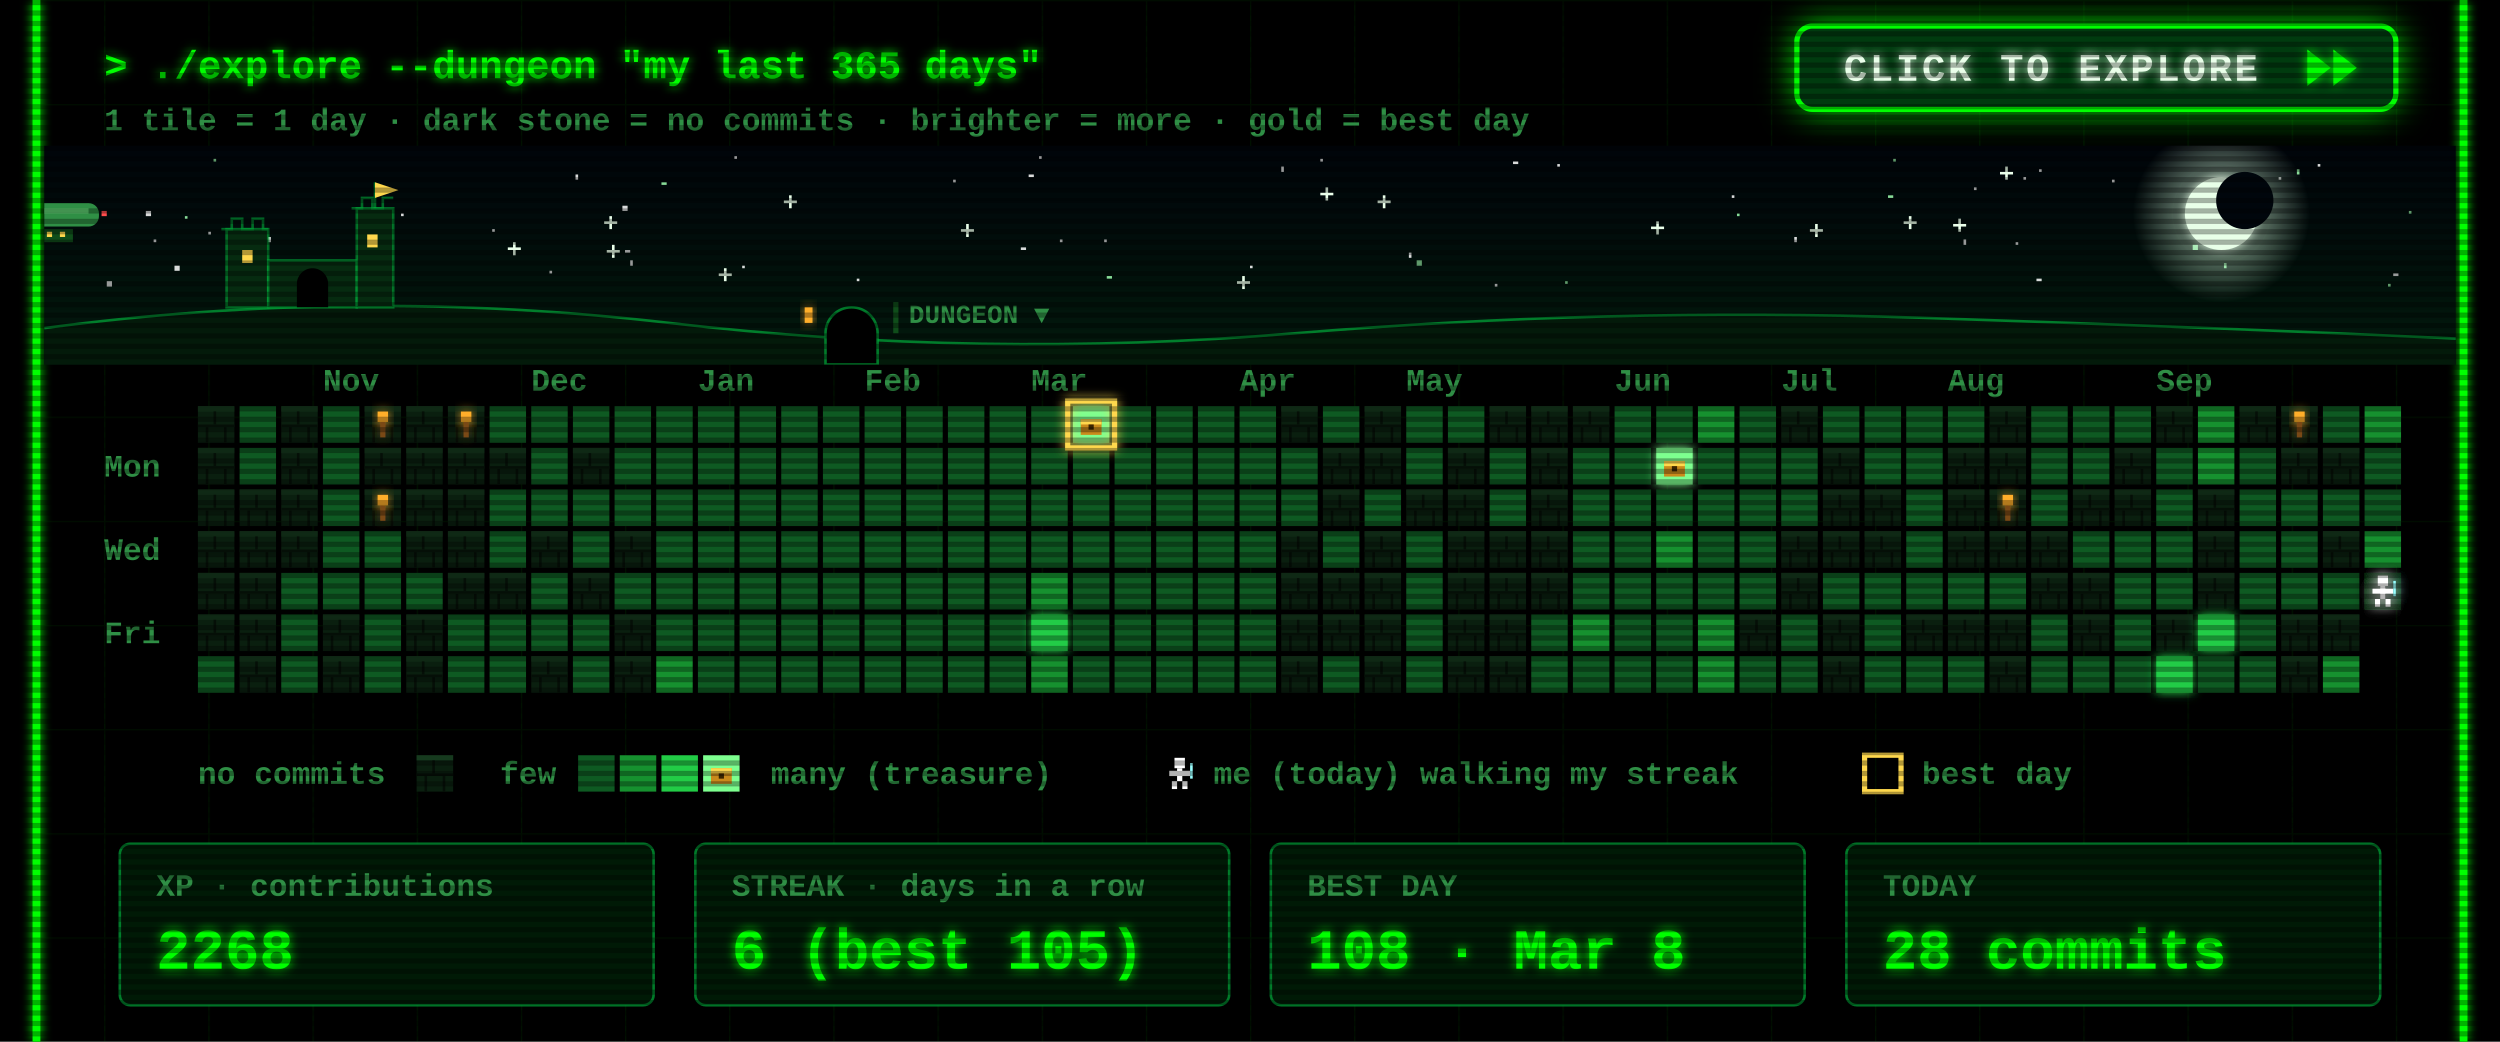
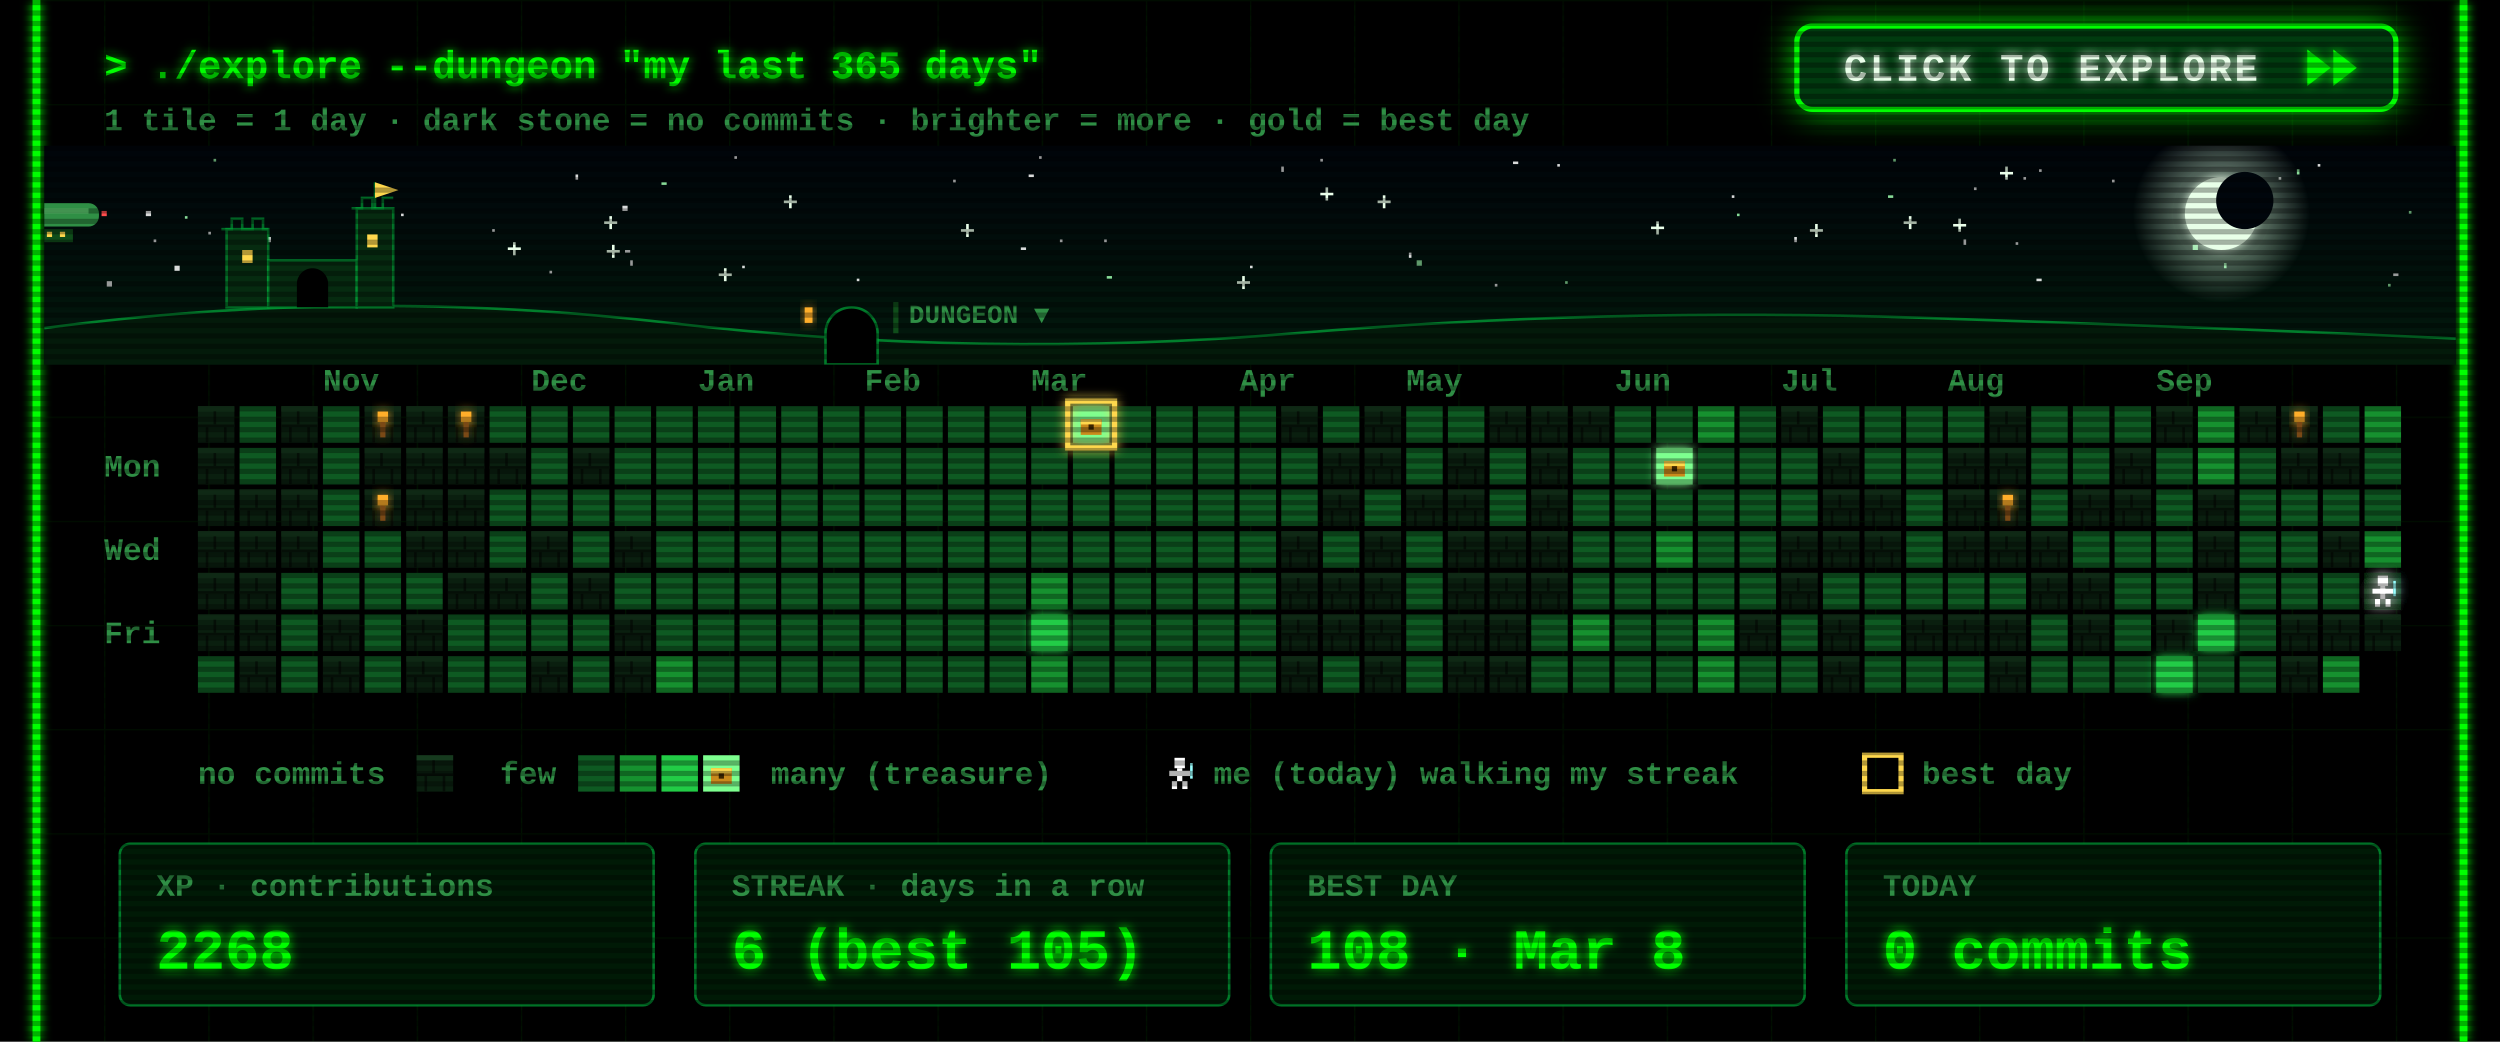
<svg xmlns="http://www.w3.org/2000/svg" width="960" height="400" viewBox="0 0 960 400">
  <defs>
    <filter id="glow" x="-50%" y="-50%" width="200%" height="200%">
      <feGaussianBlur stdDeviation="2" result="b" />
      <feMerge>
        <feMergeNode in="b" />
        <feMergeNode in="SourceGraphic" />
      </feMerge>
    </filter>
    <pattern id="grid" width="40" height="40" patternUnits="userSpaceOnUse">
      <path d="M40 0H0V40" fill="none" stroke="#00FF00" stroke-opacity=".07" />
    </pattern>
    <pattern id="scan" width="4" height="4" patternUnits="userSpaceOnUse">
      <rect width="4" height="2" fill="#000" fill-opacity=".3" />
    </pattern>
    <g id="wall">
      <rect width="14" height="14" fill="#0a1f0f" />
      <rect width="14" height="2" fill="#163a1e" />
      <rect y="7" width="14" height="1" fill="#050f07" />
      <rect x="6" y="2" width="1" height="5" fill="#050f07" />
      <rect x="3" y="8" width="1" height="6" fill="#050f07" />
      <rect x="10" y="8" width="1" height="6" fill="#050f07" />
    </g>
    <g id="chest">
      <rect x="3" y="5" width="8" height="6" fill="#c98a1b" />
      <rect x="3" y="5" width="8" height="2" fill="#ffd84d" />
      <rect x="6" y="7" width="2" height="2" fill="#3a2500" />
    </g>
    <g id="hero">
      <rect x="5" y="1" width="4" height="4" fill="#fff" />
      <rect x="3" y="6" width="8" height="2" fill="#fff" />
      <rect x="6" y="5" width="2" height="5" fill="#fff" />
      <rect x="4" y="10" width="2" height="3" fill="#fff" />
      <rect x="8" y="10" width="2" height="3" fill="#fff" />
      <rect x="11" y="3" width="1" height="6" fill="#9ff" />
    </g>
  </defs>
  <style>
  text{font-family:"Courier New",Consolas,"DejaVu Sans Mono",monospace;font-weight:700;white-space:pre}
  .ui{font-size:15px} .lbl{font-size:12px} .big{font-size:22px} .small{font-size:12px}
  .torch{animation:t 1.3s infinite} @keyframes t{0%,100%{opacity:1}40%{opacity:.55}70%{opacity:.85} }
  .bob{animation:bob .8s steps(2) infinite} @keyframes bob{50%{transform:translateY(-1px)} }
  .flick{animation:f 7s infinite} @keyframes f{0%,95%,100%{opacity:1}96%{opacity:.6}97%{opacity:1} }
</style>
  <rect width="960" height="400" fill="#000" />
  <rect x="12" width="936" height="400" fill="url(#grid)" />
  <g class="flick" filter="url(#glow)" pointer-events="none">
    <line x1="14" y1="0" x2="14" y2="400" stroke="#00FF00" stroke-width="3" />
    <line x1="946" y1="0" x2="946" y2="400" stroke="#00FF00" stroke-width="3" />
  </g>
  <text class="ui" x="40" y="30" fill="#00FF00" filter="url(#glow)">&gt; ./explore --dungeon "my last 365 days"</text>
  <text class="small" x="40" y="50" fill="#2f8f45">1 tile = 1 day  ·  dark stone = no commits  ·  brighter = more  ·  gold = best day</text>
  <g>
    <clipPath id="btnClip">
      <rect x="690" y="10" width="230" height="32" rx="6" />
    </clipPath>
    <linearGradient id="shine" x1="0" x2="1">
      <stop offset="0" stop-color="#fff" stop-opacity="0" />
      <stop offset=".5" stop-color="#fff" stop-opacity=".55" />
      <stop offset="1" stop-color="#fff" stop-opacity="0" />
    </linearGradient>
    <filter id="btnGlow" x="-40%" y="-120%" width="180%" height="340%">
      <feGaussianBlur stdDeviation="7" />
    </filter>
    <rect class="pulse" x="690" y="10" width="230" height="32" rx="6" fill="#00FF00" filter="url(#btnGlow)" />
    <rect x="690" y="10" width="230" height="32" rx="6" fill="#003b0f" stroke="#00FF00" stroke-width="2" />
    <g clip-path="url(#btnClip)">
      <rect class="sweep" x="610" y="10" width="70" height="32" fill="url(#shine)" transform="skewX(-20)" />
    </g>
    <text x="708" y="31" fill="#eaffea" style="font-size:15px;letter-spacing:1px" filter="url(#glow)">CLICK TO EXPLORE</text>
    <g class="nudge">
      <path d="M886 19 l9 7 -9 7z M896 19 l9 7 -9 7z" fill="#00FF00" filter="url(#glow)" />
    </g>
  </g>
  <style>
  .pulse{animation:pulse 1.6s ease-in-out infinite} @keyframes pulse{0%,100%{opacity:.25}50%{opacity:.85} }
  .sweep{animation:sweep 2.8s ease-in-out infinite} @keyframes sweep{0%{transform:skewX(-20deg) translateX(0)}60%,100%{transform:skewX(-20deg) translateX(340px)} }
  .nudge{animation:nudge 0.9s ease-in-out infinite} @keyframes nudge{0%,100%{transform:translateX(0)}50%{transform:translateX(4px)} }
</style>
  <defs>
    <linearGradient id="skyG" x1="0" y1="0" x2="0" y2="1">
      <stop offset="0" stop-color="#00040a" />
      <stop offset="1" stop-color="#021a0c" />
    </linearGradient>
    <radialGradient id="moonG">
      <stop offset=".55" stop-color="#d9ffe0" stop-opacity=".35" />
      <stop offset="1" stop-color="#d9ffe0" stop-opacity="0" />
    </radialGradient>
    <linearGradient id="trail" x1="0" x2="1">
      <stop offset="0" stop-color="#fff" stop-opacity="0" />
      <stop offset="1" stop-color="#fff" />
    </linearGradient>
    <clipPath id="skyClip">
      <rect x="17" y="56" width="926" height="84" />
    </clipPath>
  </defs>
  <style>
  .tw{animation:tw 3s ease-in-out infinite} @keyframes tw{0%,100%{opacity:1}50%{opacity:.15} }
  .shoot{animation:shoot 9s linear infinite;opacity:0} @keyframes shoot{0%{transform:translate(0,0);opacity:0}2%{opacity:1}9%{transform:translate(260px,46px);opacity:0}100%{transform:translate(260px,46px);opacity:0} }
  .ship{animation:ship 30s linear infinite} @keyframes ship{from{transform:translateX(-80px)}to{transform:translateX(1000px)} }
  .bob2{animation:bob2 2s ease-in-out infinite} @keyframes bob2{0%,100%{transform:translateY(0)}50%{transform:translateY(2px)} }
  .lamp{animation:lamp 1s step-end infinite} @keyframes lamp{50%{opacity:0} }
  .win{animation:win 4s infinite} @keyframes win{0%,90%,100%{opacity:1}93%{opacity:.4} }
</style>
  <g clip-path="url(#skyClip)" pointer-events="none">
    <rect x="17" y="56" width="926" height="84" fill="url(#skyG)" />
    <rect class="tw" style="animation-delay:1.7s" x="758" y="72" width="1" height="1" fill="#ffffff" opacity=".85" />
    <rect class="tw" style="animation-delay:0.5s" x="425" y="106" width="2" height="1" fill="#9fffb0" opacity=".85" />
    <rect class="tw" style="animation-delay:2.8s" x="777" y="68" width="1" height="1" fill="#ffffff" opacity=".85" />
    <rect class="tw" style="animation-delay:1.9s" x="399" y="60" width="1" height="1" fill="#ffffff" opacity=".85" />
    <rect class="tw" style="animation-delay:2.9s" x="242" y="100" width="1" height="2" fill="#ffffff" opacity=".85" />
    <g class="tw" style="animation-delay:2.6s" fill="#eaffea">
      <rect x="731" y="85" width="5" height="1" />
      <rect x="733" y="83" width="1" height="5" />
    </g>
    <rect class="tw" style="animation-delay:2.3s" x="282" y="60" width="1" height="1" fill="#ffffff" opacity=".85" />
    <rect class="tw" style="animation-delay:0.2s" x="917" y="109" width="1" height="1" fill="#9fffb0" opacity=".85" />
    <rect class="tw" style="animation-delay:1.2s" x="598" y="63" width="1" height="1" fill="#ffffff" opacity=".85" />
    <rect class="tw" style="animation-delay:0.6s" x="919" y="105" width="2" height="1" fill="#ffffff" opacity=".85" />
    <rect class="tw" style="animation-delay:0.1s" x="395" y="67" width="2" height="1" fill="#ffffff" opacity=".85" />
    <rect class="tw" style="animation-delay:2.8s" x="507" y="61" width="1" height="1" fill="#ffffff" opacity=".85" />
    <g class="tw" style="animation-delay:1.5s" fill="#eaffea">
      <rect x="634" y="87" width="5" height="1" />
      <rect x="636" y="85" width="1" height="5" />
    </g>
    <rect class="tw" style="animation-delay:2.6s" x="154" y="82" width="1" height="1" fill="#ffffff" opacity=".85" />
    <g class="tw" style="animation-delay:0.9s" fill="#eaffea">
      <rect x="232" y="85" width="5" height="1" />
      <rect x="234" y="83" width="1" height="5" />
    </g>
    <g class="tw" style="animation-delay:0.3s" fill="#eaffea">
      <rect x="529" y="77" width="5" height="1" />
      <rect x="531" y="75" width="1" height="5" />
    </g>
    <g class="tw" style="animation-delay:2.5s" fill="#eaffea">
      <rect x="369" y="88" width="5" height="1" />
      <rect x="371" y="86" width="1" height="5" />
    </g>
    <rect class="tw" style="animation-delay:0.4s" x="102" y="91" width="2" height="2" fill="#ffffff" opacity=".85" />
    <g class="tw" style="animation-delay:0.7s" fill="#eaffea">
      <rect x="507" y="74" width="5" height="1" />
      <rect x="509" y="72" width="1" height="5" />
    </g>
    <g class="tw" style="animation-delay:2.1s" fill="#eaffea">
      <rect x="301" y="77" width="5" height="1" />
      <rect x="303" y="75" width="1" height="5" />
    </g>
    <rect class="tw" style="animation-delay:1.9s" x="71" y="83" width="1" height="1" fill="#9fffb0" opacity=".85" />
    <rect class="tw" style="animation-delay:0.9s" x="811" y="69" width="1" height="1" fill="#ffffff" opacity=".85" />
    <rect class="tw" style="animation-delay:2.6s" x="574" y="109" width="1" height="1" fill="#ffffff" opacity=".85" />
    <rect class="tw" style="animation-delay:2.3s" x="41" y="108" width="2" height="2" fill="#ffffff" opacity=".85" />
    <rect class="tw" style="animation-delay:3.0s" x="925" y="81" width="1" height="1" fill="#9fffb0" opacity=".85" />
    <rect class="tw" style="animation-delay:0.4s" x="541" y="97" width="1" height="2" fill="#ffffff" opacity=".85" />
    <rect class="tw" style="animation-delay:2.0s" x="875" y="68" width="1" height="1" fill="#ffffff" opacity=".85" />
    <rect class="tw" style="animation-delay:1.4s" x="254" y="70" width="2" height="1" fill="#9fffb0" opacity=".85" />
    <rect class="tw" style="animation-delay:1.4s" x="480" y="102" width="1" height="1" fill="#ffffff" opacity=".85" />
    <rect class="tw" style="animation-delay:2.0s" x="725" y="75" width="2" height="1" fill="#9fffb0" opacity=".85" />
    <g class="tw" style="animation-delay:1.9s" fill="#eaffea">
      <rect x="233" y="96" width="5" height="1" />
      <rect x="235" y="94" width="1" height="5" />
    </g>
    <rect class="tw" style="animation-delay:0.3s" x="392" y="95" width="2" height="1" fill="#ffffff" opacity=".85" />
    <rect class="tw" style="animation-delay:2.2s" x="80" y="89" width="1" height="1" fill="#ffffff" opacity=".85" />
    <rect class="tw" style="animation-delay:0.2s" x="727" y="61" width="1" height="1" fill="#9fffb0" opacity=".85" />
    <rect class="tw" style="animation-delay:0.5s" x="211" y="104" width="1" height="1" fill="#ffffff" opacity=".85" />
    <rect class="tw" style="animation-delay:0.1s" x="407" y="92" width="1" height="1" fill="#ffffff" opacity=".85" />
    <rect class="tw" style="animation-delay:2.1s" x="782" y="107" width="2" height="1" fill="#ffffff" opacity=".85" />
    <rect class="tw" style="animation-delay:1.7s" x="221" y="67" width="1" height="2" fill="#ffffff" opacity=".85" />
    <g class="tw" style="animation-delay:1.0s" fill="#eaffea">
      <rect x="475" y="108" width="5" height="1" />
      <rect x="477" y="106" width="1" height="5" />
    </g>
    <rect class="tw" style="animation-delay:0.6s" x="82" y="61" width="1" height="1" fill="#9fffb0" opacity=".85" />
    <rect class="tw" style="animation-delay:1.9s" x="424" y="92" width="1" height="1" fill="#ffffff" opacity=".85" />
    <g class="tw" style="animation-delay:2.8s" fill="#eaffea">
      <rect x="195" y="95" width="5" height="1" />
      <rect x="197" y="93" width="1" height="5" />
    </g>
    <rect class="tw" style="animation-delay:1.8s" x="366" y="69" width="1" height="1" fill="#ffffff" opacity=".85" />
    <rect class="tw" style="animation-delay:0.8s" x="581" y="62" width="2" height="1" fill="#ffffff" opacity=".85" />
    <rect class="tw" style="animation-delay:2.3s" x="667" y="82" width="1" height="1" fill="#9fffb0" opacity=".85" />
    <rect class="tw" style="animation-delay:1.9s" x="689" y="91" width="1" height="2" fill="#ffffff" opacity=".85" />
    <rect class="tw" style="animation-delay:1.6s" x="783" y="65" width="1" height="1" fill="#ffffff" opacity=".85" />
    <rect class="tw" style="animation-delay:2.7s" x="144" y="82" width="2" height="2" fill="#ffffff" opacity=".85" />
    <rect class="tw" style="animation-delay:1.6s" x="854" y="101" width="1" height="2" fill="#9fffb0" opacity=".85" />
    <g class="tw" style="animation-delay:1.4s" fill="#eaffea">
      <rect x="276" y="105" width="5" height="1" />
      <rect x="278" y="103" width="1" height="5" />
    </g>
    <rect class="tw" style="animation-delay:1.9s" x="890" y="63" width="1" height="1" fill="#ffffff" opacity=".85" />
    <rect class="tw" style="animation-delay:2.3s" x="665" y="75" width="1" height="1" fill="#ffffff" opacity=".85" />
    <rect class="tw" style="animation-delay:1.7s" x="492" y="64" width="1" height="2" fill="#ffffff" opacity=".85" />
    <rect class="tw" style="animation-delay:2.5s" x="842" y="94" width="2" height="2" fill="#9fffb0" opacity=".85" />
    <rect class="tw" style="animation-delay:1.6s" x="56" y="81" width="2" height="2" fill="#ffffff" opacity=".85" />
    <rect class="tw" style="animation-delay:1.7s" x="329" y="107" width="1" height="1" fill="#ffffff" opacity=".85" />
    <g class="tw" style="animation-delay:2.9s" fill="#eaffea">
      <rect x="750" y="86" width="5" height="1" />
      <rect x="752" y="84" width="1" height="5" />
    </g>
    <rect class="tw" style="animation-delay:0.6s" x="882" y="65" width="1" height="2" fill="#9fffb0" opacity=".85" />
    <rect class="tw" style="animation-delay:0.2s" x="189" y="88" width="1" height="1" fill="#ffffff" opacity=".85" />
    <rect class="tw" style="animation-delay:2.0s" x="240" y="96" width="2" height="1" fill="#ffffff" opacity=".85" />
    <rect class="tw" style="animation-delay:0.5s" x="285" y="102" width="1" height="1" fill="#ffffff" opacity=".85" />
    <rect class="tw" style="animation-delay:0.3s" x="601" y="108" width="1" height="1" fill="#9fffb0" opacity=".85" />
    <rect class="tw" style="animation-delay:2.6s" x="67" y="102" width="2" height="2" fill="#ffffff" opacity=".85" />
    <g class="tw" style="animation-delay:2.9s" fill="#eaffea">
      <rect x="695" y="88" width="5" height="1" />
      <rect x="697" y="86" width="1" height="5" />
    </g>
    <rect class="tw" style="animation-delay:0.7s" x="774" y="93" width="1" height="1" fill="#ffffff" opacity=".85" />
    <rect class="tw" style="animation-delay:2.0s" x="239" y="79" width="2" height="2" fill="#ffffff" opacity=".85" />
    <rect class="tw" style="animation-delay:1.7s" x="754" y="92" width="1" height="2" fill="#ffffff" opacity=".85" />
    <rect class="tw" style="animation-delay:0.6s" x="59" y="92" width="1" height="1" fill="#ffffff" opacity=".85" />
    <rect class="tw" style="animation-delay:1.7s" x="544" y="100" width="2" height="2" fill="#9fffb0" opacity=".85" />
    <g class="tw" style="animation-delay:2.2s" fill="#eaffea">
      <rect x="768" y="66" width="5" height="1" />
      <rect x="770" y="64" width="1" height="5" />
    </g>
    <circle cx="853" cy="82" r="34" fill="url(#moonG)" />
    <circle cx="853" cy="82" r="14" fill="#e8ffe8" filter="url(#glow)" />
    <circle cx="862" cy="77" r="11" fill="#00060c" />
    <g class="shoot">
      <line x1="197" y1="64" x2="247" y2="73" stroke="url(#trail)" stroke-width="2" />
    </g>
    <g class="ship">
      <g transform="translate(0 78)">
        <g class="bob2">
          <rect x="4" y="0" width="34" height="9" rx="4" fill="#2f8f45" />
          <rect x="8" y="2" width="26" height="2" fill="#7dff8f" opacity=".6" />
          <rect x="16" y="10" width="12" height="5" fill="#0f4d1a" />
          <rect x="18" y="11" width="2" height="2" fill="#ffd84d" />
          <rect x="23" y="11" width="2" height="2" fill="#ffd84d" />
          <path d="M0 2 l5 2 -5 2z" fill="#2f8f45" />
          <rect class="lamp" x="39" y="3" width="2" height="2" fill="#ff4d4d" />
          <rect class="lamp" style="animation-delay:.5s" x="3" y="8" width="2" height="2" fill="#7dff8f" />
        </g>
      </g>
    </g>
    <path d="M17 140 L17 126 Q137 110 257 124 T497 128 T737 122 T943 130 L943 140 Z" fill="#031a0a" />
    <path d="M17 126 Q137 110 257 124 T497 128 T737 122 T943 130" fill="none" stroke="#00a83a" stroke-opacity=".7" />
    <g fill="#062b10" stroke="#00a83a" stroke-opacity=".6">
      <rect x="87" y="88" width="16" height="30" />
      <rect x="103" y="100" width="34" height="18" />
      <rect x="137" y="80" width="14" height="38" />
      <path d="M85 88 h4 v-4 h4 v4 h4 v-4 h4 v4 h2" fill="none" />
      <path d="M135 80 h4 v-4 h4 v4 h4 v-4 h4" fill="none" />
      <path d="M144 80 v-10" fill="none" />
    </g>
    <path d="M144 70 l9 3 -9 3z" fill="#ffd84d" />
    <rect class="win" x="93" y="96" width="4" height="5" fill="#ffd84d" />
    <rect class="win" style="animation-delay:1.3s" x="141" y="90" width="4" height="5" fill="#ffd84d" />
    <path d="M114 118 v-9 a6 6 0 0 1 12 0 v9z" fill="#000" />
    <path d="M317 140 v-12 a10 10 0 0 1 20 0 v12z" fill="#000" stroke="#00a83a" stroke-opacity=".7" />
    <rect class="win" x="309" y="118" width="3" height="6" fill="#ffae2b" filter="url(#glow)" />
    <rect x="343" y="116" width="2" height="12" fill="#0f4d1a" />
    <text class="lbl" x="349" y="124" fill="#2f8f45" style="font-size:10px">DUNGEON ▼</text>
  </g>
  <text class="lbl" x="124" y="150" fill="#2f8f45">Nov</text>
  <text class="lbl" x="204" y="150" fill="#2f8f45">Dec</text>
  <text class="lbl" x="268" y="150" fill="#2f8f45">Jan</text>
  <text class="lbl" x="332" y="150" fill="#2f8f45">Feb</text>
  <text class="lbl" x="396" y="150" fill="#2f8f45">Mar</text>
  <text class="lbl" x="476" y="150" fill="#2f8f45">Apr</text>
  <text class="lbl" x="540" y="150" fill="#2f8f45">May</text>
  <text class="lbl" x="620" y="150" fill="#2f8f45">Jun</text>
  <text class="lbl" x="684" y="150" fill="#2f8f45">Jul</text>
  <text class="lbl" x="748" y="150" fill="#2f8f45">Aug</text>
  <text class="lbl" x="828" y="150" fill="#2f8f45">Sep</text>
  <text class="lbl" x="40" y="183" fill="#2f8f45">Mon</text>
  <text class="lbl" x="40" y="215" fill="#2f8f45">Wed</text>
  <text class="lbl" x="40" y="247" fill="#2f8f45">Fri</text>
  <use href="#wall" x="76" y="156" />
  <use href="#wall" x="76" y="172" />
  <use href="#wall" x="76" y="188" />
  <use href="#wall" x="76" y="204" />
  <use href="#wall" x="76" y="220" />
  <use href="#wall" x="76" y="236" />
  <rect x="76" y="252" width="14" height="14" fill="#0e5a22" />
  <rect x="92" y="156" width="14" height="14" fill="#0e5a22" />
  <rect x="92" y="172" width="14" height="14" fill="#0e5a22" />
  <use href="#wall" x="92" y="188" />
  <use href="#wall" x="92" y="204" />
  <use href="#wall" x="92" y="220" />
  <use href="#wall" x="92" y="236" />
  <use href="#wall" x="92" y="252" />
  <use href="#wall" x="108" y="156" />
  <use href="#wall" x="108" y="172" />
  <use href="#wall" x="108" y="188" />
  <use href="#wall" x="108" y="204" />
  <rect x="108" y="220" width="14" height="14" fill="#0e5a22" />
  <rect x="108" y="236" width="14" height="14" fill="#0e5a22" />
  <rect x="108" y="252" width="14" height="14" fill="#0e5a22" />
  <rect x="124" y="156" width="14" height="14" fill="#0e5a22" />
  <rect x="124" y="172" width="14" height="14" fill="#0e5a22" />
  <rect x="124" y="188" width="14" height="14" fill="#0e5a22" />
  <rect x="124" y="204" width="14" height="14" fill="#0e5a22" />
  <rect x="124" y="220" width="14" height="14" fill="#0e5a22" />
  <use href="#wall" x="124" y="236" />
  <use href="#wall" x="124" y="252" />
  <use href="#wall" x="140" y="156" />
  <use href="#wall" x="140" y="172" />
  <use href="#wall" x="140" y="188" />
  <rect x="140" y="204" width="14" height="14" fill="#0e5a22" />
  <rect x="140" y="220" width="14" height="14" fill="#0e5a22" />
  <rect x="140" y="236" width="14" height="14" fill="#0e5a22" />
  <rect x="140" y="252" width="14" height="14" fill="#0e5a22" />
  <use href="#wall" x="156" y="156" />
  <use href="#wall" x="156" y="172" />
  <use href="#wall" x="156" y="188" />
  <use href="#wall" x="156" y="204" />
  <rect x="156" y="220" width="14" height="14" fill="#0e5a22" />
  <use href="#wall" x="156" y="236" />
  <use href="#wall" x="156" y="252" />
  <use href="#wall" x="172" y="156" />
  <use href="#wall" x="172" y="172" />
  <use href="#wall" x="172" y="188" />
  <use href="#wall" x="172" y="204" />
  <use href="#wall" x="172" y="220" />
  <rect x="172" y="236" width="14" height="14" fill="#0e5a22" />
  <rect x="172" y="252" width="14" height="14" fill="#0e5a22" />
  <rect x="188" y="156" width="14" height="14" fill="#0e5a22" />
  <use href="#wall" x="188" y="172" />
  <rect x="188" y="188" width="14" height="14" fill="#0e5a22" />
  <rect x="188" y="204" width="14" height="14" fill="#0e5a22" />
  <use href="#wall" x="188" y="220" />
  <rect x="188" y="236" width="14" height="14" fill="#0e5a22" />
  <rect x="188" y="252" width="14" height="14" fill="#0e5a22" />
  <rect x="204" y="156" width="14" height="14" fill="#0e5a22" />
  <rect x="204" y="172" width="14" height="14" fill="#0e5a22" />
  <rect x="204" y="188" width="14" height="14" fill="#0e5a22" />
  <use href="#wall" x="204" y="204" />
  <rect x="204" y="220" width="14" height="14" fill="#0e5a22" />
  <rect x="204" y="236" width="14" height="14" fill="#0e5a22" />
  <use href="#wall" x="204" y="252" />
  <rect x="220" y="156" width="14" height="14" fill="#0e5a22" />
  <use href="#wall" x="220" y="172" />
  <rect x="220" y="188" width="14" height="14" fill="#0e5a22" />
  <rect x="220" y="204" width="14" height="14" fill="#0e5a22" />
  <use href="#wall" x="220" y="220" />
  <rect x="220" y="236" width="14" height="14" fill="#0e5a22" />
  <rect x="220" y="252" width="14" height="14" fill="#0e5a22" />
  <rect x="236" y="156" width="14" height="14" fill="#0e5a22" />
  <rect x="236" y="172" width="14" height="14" fill="#0e5a22" />
  <rect x="236" y="188" width="14" height="14" fill="#0e5a22" />
  <use href="#wall" x="236" y="204" />
  <rect x="236" y="220" width="14" height="14" fill="#0e5a22" />
  <use href="#wall" x="236" y="236" />
  <use href="#wall" x="236" y="252" />
  <rect x="252" y="156" width="14" height="14" fill="#0e5a22" />
  <rect x="252" y="172" width="14" height="14" fill="#0e5a22" />
  <rect x="252" y="188" width="14" height="14" fill="#0e5a22" />
  <rect x="252" y="204" width="14" height="14" fill="#0e5a22" />
  <rect x="252" y="220" width="14" height="14" fill="#0e5a22" />
  <rect x="252" y="236" width="14" height="14" fill="#0e5a22" />
  <rect x="252" y="252" width="14" height="14" fill="#16912f" />
  <rect x="268" y="156" width="14" height="14" fill="#0e5a22" />
  <rect x="268" y="172" width="14" height="14" fill="#0e5a22" />
  <rect x="268" y="188" width="14" height="14" fill="#0e5a22" />
  <rect x="268" y="204" width="14" height="14" fill="#0e5a22" />
  <rect x="268" y="220" width="14" height="14" fill="#0e5a22" />
  <rect x="268" y="236" width="14" height="14" fill="#0e5a22" />
  <rect x="268" y="252" width="14" height="14" fill="#0e5a22" />
  <rect x="284" y="156" width="14" height="14" fill="#0e5a22" />
  <rect x="284" y="172" width="14" height="14" fill="#0e5a22" />
  <rect x="284" y="188" width="14" height="14" fill="#0e5a22" />
  <rect x="284" y="204" width="14" height="14" fill="#0e5a22" />
  <rect x="284" y="220" width="14" height="14" fill="#0e5a22" />
  <rect x="284" y="236" width="14" height="14" fill="#0e5a22" />
  <rect x="284" y="252" width="14" height="14" fill="#0e5a22" />
  <rect x="300" y="156" width="14" height="14" fill="#0e5a22" />
  <rect x="300" y="172" width="14" height="14" fill="#0e5a22" />
  <rect x="300" y="188" width="14" height="14" fill="#0e5a22" />
  <rect x="300" y="204" width="14" height="14" fill="#0e5a22" />
  <rect x="300" y="220" width="14" height="14" fill="#0e5a22" />
  <rect x="300" y="236" width="14" height="14" fill="#0e5a22" />
  <rect x="300" y="252" width="14" height="14" fill="#0e5a22" />
  <rect x="316" y="156" width="14" height="14" fill="#0e5a22" />
  <rect x="316" y="172" width="14" height="14" fill="#0e5a22" />
  <rect x="316" y="188" width="14" height="14" fill="#0e5a22" />
  <rect x="316" y="204" width="14" height="14" fill="#0e5a22" />
  <rect x="316" y="220" width="14" height="14" fill="#0e5a22" />
  <rect x="316" y="236" width="14" height="14" fill="#0e5a22" />
  <rect x="316" y="252" width="14" height="14" fill="#0e5a22" />
  <rect x="332" y="156" width="14" height="14" fill="#0e5a22" />
  <rect x="332" y="172" width="14" height="14" fill="#0e5a22" />
  <rect x="332" y="188" width="14" height="14" fill="#0e5a22" />
  <rect x="332" y="204" width="14" height="14" fill="#0e5a22" />
  <rect x="332" y="220" width="14" height="14" fill="#0e5a22" />
  <rect x="332" y="236" width="14" height="14" fill="#0e5a22" />
  <rect x="332" y="252" width="14" height="14" fill="#0e5a22" />
  <rect x="348" y="156" width="14" height="14" fill="#0e5a22" />
  <rect x="348" y="172" width="14" height="14" fill="#0e5a22" />
  <rect x="348" y="188" width="14" height="14" fill="#0e5a22" />
  <rect x="348" y="204" width="14" height="14" fill="#0e5a22" />
  <rect x="348" y="220" width="14" height="14" fill="#0e5a22" />
  <rect x="348" y="236" width="14" height="14" fill="#0e5a22" />
  <rect x="348" y="252" width="14" height="14" fill="#0e5a22" />
  <rect x="364" y="156" width="14" height="14" fill="#0e5a22" />
  <rect x="364" y="172" width="14" height="14" fill="#0e5a22" />
  <rect x="364" y="188" width="14" height="14" fill="#0e5a22" />
  <rect x="364" y="204" width="14" height="14" fill="#0e5a22" />
  <rect x="364" y="220" width="14" height="14" fill="#0e5a22" />
  <rect x="364" y="236" width="14" height="14" fill="#0e5a22" />
  <rect x="364" y="252" width="14" height="14" fill="#0e5a22" />
  <rect x="380" y="156" width="14" height="14" fill="#0e5a22" />
  <rect x="380" y="172" width="14" height="14" fill="#0e5a22" />
  <rect x="380" y="188" width="14" height="14" fill="#0e5a22" />
  <rect x="380" y="204" width="14" height="14" fill="#0e5a22" />
  <rect x="380" y="220" width="14" height="14" fill="#0e5a22" />
  <rect x="380" y="236" width="14" height="14" fill="#0e5a22" />
  <rect x="380" y="252" width="14" height="14" fill="#0e5a22" />
  <rect x="396" y="156" width="14" height="14" fill="#0e5a22" />
  <rect x="396" y="172" width="14" height="14" fill="#0e5a22" />
  <rect x="396" y="188" width="14" height="14" fill="#0e5a22" />
  <rect x="396" y="204" width="14" height="14" fill="#0e5a22" />
  <rect x="396" y="220" width="14" height="14" fill="#16912f" />
  <rect x="396" y="236" width="14" height="14" fill="#22cc46" filter="url(#glow)" />
  <rect x="396" y="252" width="14" height="14" fill="#16912f" />
  <rect x="412" y="156" width="14" height="14" fill="#7dff8f" filter="url(#glow)" />
  <use href="#chest" x="412" y="156" />
  <rect x="412" y="172" width="14" height="14" fill="#0e5a22" />
  <rect x="412" y="188" width="14" height="14" fill="#0e5a22" />
  <rect x="412" y="204" width="14" height="14" fill="#0e5a22" />
  <rect x="412" y="220" width="14" height="14" fill="#0e5a22" />
  <rect x="412" y="236" width="14" height="14" fill="#0e5a22" />
  <rect x="412" y="252" width="14" height="14" fill="#0e5a22" />
  <rect x="428" y="156" width="14" height="14" fill="#0e5a22" />
  <rect x="428" y="172" width="14" height="14" fill="#0e5a22" />
  <rect x="428" y="188" width="14" height="14" fill="#0e5a22" />
  <rect x="428" y="204" width="14" height="14" fill="#0e5a22" />
  <rect x="428" y="220" width="14" height="14" fill="#0e5a22" />
  <rect x="428" y="236" width="14" height="14" fill="#0e5a22" />
  <rect x="428" y="252" width="14" height="14" fill="#0e5a22" />
  <rect x="444" y="156" width="14" height="14" fill="#0e5a22" />
  <rect x="444" y="172" width="14" height="14" fill="#0e5a22" />
  <rect x="444" y="188" width="14" height="14" fill="#0e5a22" />
  <rect x="444" y="204" width="14" height="14" fill="#0e5a22" />
  <rect x="444" y="220" width="14" height="14" fill="#0e5a22" />
  <rect x="444" y="236" width="14" height="14" fill="#0e5a22" />
  <rect x="444" y="252" width="14" height="14" fill="#0e5a22" />
  <rect x="460" y="156" width="14" height="14" fill="#0e5a22" />
  <rect x="460" y="172" width="14" height="14" fill="#0e5a22" />
  <rect x="460" y="188" width="14" height="14" fill="#0e5a22" />
  <rect x="460" y="204" width="14" height="14" fill="#0e5a22" />
  <rect x="460" y="220" width="14" height="14" fill="#0e5a22" />
  <rect x="460" y="236" width="14" height="14" fill="#0e5a22" />
  <rect x="460" y="252" width="14" height="14" fill="#0e5a22" />
  <rect x="476" y="156" width="14" height="14" fill="#0e5a22" />
  <rect x="476" y="172" width="14" height="14" fill="#0e5a22" />
  <rect x="476" y="188" width="14" height="14" fill="#0e5a22" />
  <rect x="476" y="204" width="14" height="14" fill="#0e5a22" />
  <rect x="476" y="220" width="14" height="14" fill="#0e5a22" />
  <rect x="476" y="236" width="14" height="14" fill="#0e5a22" />
  <rect x="476" y="252" width="14" height="14" fill="#0e5a22" />
  <use href="#wall" x="492" y="156" />
  <rect x="492" y="172" width="14" height="14" fill="#0e5a22" />
  <rect x="492" y="188" width="14" height="14" fill="#0e5a22" />
  <use href="#wall" x="492" y="204" />
  <use href="#wall" x="492" y="220" />
  <use href="#wall" x="492" y="236" />
  <use href="#wall" x="492" y="252" />
  <rect x="508" y="156" width="14" height="14" fill="#0e5a22" />
  <use href="#wall" x="508" y="172" />
  <use href="#wall" x="508" y="188" />
  <rect x="508" y="204" width="14" height="14" fill="#0e5a22" />
  <use href="#wall" x="508" y="220" />
  <use href="#wall" x="508" y="236" />
  <rect x="508" y="252" width="14" height="14" fill="#0e5a22" />
  <use href="#wall" x="524" y="156" />
  <use href="#wall" x="524" y="172" />
  <rect x="524" y="188" width="14" height="14" fill="#0e5a22" />
  <use href="#wall" x="524" y="204" />
  <use href="#wall" x="524" y="220" />
  <use href="#wall" x="524" y="236" />
  <use href="#wall" x="524" y="252" />
  <rect x="540" y="156" width="14" height="14" fill="#0e5a22" />
  <rect x="540" y="172" width="14" height="14" fill="#0e5a22" />
  <use href="#wall" x="540" y="188" />
  <rect x="540" y="204" width="14" height="14" fill="#0e5a22" />
  <rect x="540" y="220" width="14" height="14" fill="#0e5a22" />
  <rect x="540" y="236" width="14" height="14" fill="#0e5a22" />
  <rect x="540" y="252" width="14" height="14" fill="#0e5a22" />
  <rect x="556" y="156" width="14" height="14" fill="#0e5a22" />
  <use href="#wall" x="556" y="172" />
  <use href="#wall" x="556" y="188" />
  <use href="#wall" x="556" y="204" />
  <use href="#wall" x="556" y="220" />
  <use href="#wall" x="556" y="236" />
  <use href="#wall" x="556" y="252" />
  <use href="#wall" x="572" y="156" />
  <rect x="572" y="172" width="14" height="14" fill="#0e5a22" />
  <rect x="572" y="188" width="14" height="14" fill="#0e5a22" />
  <use href="#wall" x="572" y="204" />
  <use href="#wall" x="572" y="220" />
  <use href="#wall" x="572" y="236" />
  <use href="#wall" x="572" y="252" />
  <use href="#wall" x="588" y="156" />
  <use href="#wall" x="588" y="172" />
  <use href="#wall" x="588" y="188" />
  <use href="#wall" x="588" y="204" />
  <use href="#wall" x="588" y="220" />
  <rect x="588" y="236" width="14" height="14" fill="#0e5a22" />
  <rect x="588" y="252" width="14" height="14" fill="#0e5a22" />
  <use href="#wall" x="604" y="156" />
  <rect x="604" y="172" width="14" height="14" fill="#0e5a22" />
  <rect x="604" y="188" width="14" height="14" fill="#0e5a22" />
  <rect x="604" y="204" width="14" height="14" fill="#0e5a22" />
  <rect x="604" y="220" width="14" height="14" fill="#0e5a22" />
  <rect x="604" y="236" width="14" height="14" fill="#16912f" />
  <rect x="604" y="252" width="14" height="14" fill="#0e5a22" />
  <rect x="620" y="156" width="14" height="14" fill="#0e5a22" />
  <rect x="620" y="172" width="14" height="14" fill="#0e5a22" />
  <rect x="620" y="188" width="14" height="14" fill="#0e5a22" />
  <rect x="620" y="204" width="14" height="14" fill="#0e5a22" />
  <rect x="620" y="220" width="14" height="14" fill="#0e5a22" />
  <rect x="620" y="236" width="14" height="14" fill="#0e5a22" />
  <rect x="620" y="252" width="14" height="14" fill="#0e5a22" />
  <rect x="636" y="156" width="14" height="14" fill="#0e5a22" />
  <rect x="636" y="172" width="14" height="14" fill="#7dff8f" filter="url(#glow)" />
  <use href="#chest" x="636" y="172" />
  <rect x="636" y="188" width="14" height="14" fill="#0e5a22" />
  <rect x="636" y="204" width="14" height="14" fill="#16912f" />
  <rect x="636" y="220" width="14" height="14" fill="#0e5a22" />
  <rect x="636" y="236" width="14" height="14" fill="#0e5a22" />
  <rect x="636" y="252" width="14" height="14" fill="#0e5a22" />
  <rect x="652" y="156" width="14" height="14" fill="#16912f" />
  <rect x="652" y="172" width="14" height="14" fill="#0e5a22" />
  <rect x="652" y="188" width="14" height="14" fill="#0e5a22" />
  <rect x="652" y="204" width="14" height="14" fill="#0e5a22" />
  <rect x="652" y="220" width="14" height="14" fill="#0e5a22" />
  <rect x="652" y="236" width="14" height="14" fill="#16912f" />
  <rect x="652" y="252" width="14" height="14" fill="#16912f" />
  <rect x="668" y="156" width="14" height="14" fill="#0e5a22" />
  <rect x="668" y="172" width="14" height="14" fill="#0e5a22" />
  <rect x="668" y="188" width="14" height="14" fill="#0e5a22" />
  <rect x="668" y="204" width="14" height="14" fill="#0e5a22" />
  <rect x="668" y="220" width="14" height="14" fill="#0e5a22" />
  <use href="#wall" x="668" y="236" />
  <rect x="668" y="252" width="14" height="14" fill="#0e5a22" />
  <use href="#wall" x="684" y="156" />
  <rect x="684" y="172" width="14" height="14" fill="#0e5a22" />
  <rect x="684" y="188" width="14" height="14" fill="#0e5a22" />
  <use href="#wall" x="684" y="204" />
  <use href="#wall" x="684" y="220" />
  <rect x="684" y="236" width="14" height="14" fill="#0e5a22" />
  <rect x="684" y="252" width="14" height="14" fill="#0e5a22" />
  <rect x="700" y="156" width="14" height="14" fill="#0e5a22" />
  <use href="#wall" x="700" y="172" />
  <use href="#wall" x="700" y="188" />
  <use href="#wall" x="700" y="204" />
  <rect x="700" y="220" width="14" height="14" fill="#0e5a22" />
  <use href="#wall" x="700" y="236" />
  <use href="#wall" x="700" y="252" />
  <rect x="716" y="156" width="14" height="14" fill="#0e5a22" />
  <rect x="716" y="172" width="14" height="14" fill="#0e5a22" />
  <use href="#wall" x="716" y="188" />
  <use href="#wall" x="716" y="204" />
  <rect x="716" y="220" width="14" height="14" fill="#0e5a22" />
  <rect x="716" y="236" width="14" height="14" fill="#0e5a22" />
  <rect x="716" y="252" width="14" height="14" fill="#0e5a22" />
  <rect x="732" y="156" width="14" height="14" fill="#0e5a22" />
  <rect x="732" y="172" width="14" height="14" fill="#0e5a22" />
  <rect x="732" y="188" width="14" height="14" fill="#0e5a22" />
  <rect x="732" y="204" width="14" height="14" fill="#0e5a22" />
  <rect x="732" y="220" width="14" height="14" fill="#0e5a22" />
  <use href="#wall" x="732" y="236" />
  <rect x="732" y="252" width="14" height="14" fill="#0e5a22" />
  <rect x="748" y="156" width="14" height="14" fill="#0e5a22" />
  <use href="#wall" x="748" y="172" />
  <use href="#wall" x="748" y="188" />
  <use href="#wall" x="748" y="204" />
  <rect x="748" y="220" width="14" height="14" fill="#0e5a22" />
  <use href="#wall" x="748" y="236" />
  <rect x="748" y="252" width="14" height="14" fill="#0e5a22" />
  <use href="#wall" x="764" y="156" />
  <use href="#wall" x="764" y="172" />
  <use href="#wall" x="764" y="188" />
  <use href="#wall" x="764" y="204" />
  <rect x="764" y="220" width="14" height="14" fill="#0e5a22" />
  <use href="#wall" x="764" y="236" />
  <use href="#wall" x="764" y="252" />
  <rect x="780" y="156" width="14" height="14" fill="#0e5a22" />
  <rect x="780" y="172" width="14" height="14" fill="#0e5a22" />
  <rect x="780" y="188" width="14" height="14" fill="#0e5a22" />
  <use href="#wall" x="780" y="204" />
  <use href="#wall" x="780" y="220" />
  <rect x="780" y="236" width="14" height="14" fill="#0e5a22" />
  <rect x="780" y="252" width="14" height="14" fill="#0e5a22" />
  <rect x="796" y="156" width="14" height="14" fill="#0e5a22" />
  <rect x="796" y="172" width="14" height="14" fill="#0e5a22" />
  <use href="#wall" x="796" y="188" />
  <rect x="796" y="204" width="14" height="14" fill="#0e5a22" />
  <use href="#wall" x="796" y="220" />
  <use href="#wall" x="796" y="236" />
  <rect x="796" y="252" width="14" height="14" fill="#0e5a22" />
  <rect x="812" y="156" width="14" height="14" fill="#0e5a22" />
  <use href="#wall" x="812" y="172" />
  <use href="#wall" x="812" y="188" />
  <rect x="812" y="204" width="14" height="14" fill="#0e5a22" />
  <rect x="812" y="220" width="14" height="14" fill="#0e5a22" />
  <rect x="812" y="236" width="14" height="14" fill="#0e5a22" />
  <rect x="812" y="252" width="14" height="14" fill="#0e5a22" />
  <use href="#wall" x="828" y="156" />
  <rect x="828" y="172" width="14" height="14" fill="#0e5a22" />
  <rect x="828" y="188" width="14" height="14" fill="#0e5a22" />
  <rect x="828" y="204" width="14" height="14" fill="#0e5a22" />
  <rect x="828" y="220" width="14" height="14" fill="#0e5a22" />
  <use href="#wall" x="828" y="236" />
  <rect x="828" y="252" width="14" height="14" fill="#22cc46" filter="url(#glow)" />
  <rect x="844" y="156" width="14" height="14" fill="#16912f" />
  <rect x="844" y="172" width="14" height="14" fill="#16912f" />
  <use href="#wall" x="844" y="188" />
  <use href="#wall" x="844" y="204" />
  <use href="#wall" x="844" y="220" />
  <rect x="844" y="236" width="14" height="14" fill="#22cc46" filter="url(#glow)" />
  <rect x="844" y="252" width="14" height="14" fill="#0e5a22" />
  <use href="#wall" x="860" y="156" />
  <rect x="860" y="172" width="14" height="14" fill="#0e5a22" />
  <rect x="860" y="188" width="14" height="14" fill="#0e5a22" />
  <rect x="860" y="204" width="14" height="14" fill="#0e5a22" />
  <rect x="860" y="220" width="14" height="14" fill="#0e5a22" />
  <rect x="860" y="236" width="14" height="14" fill="#0e5a22" />
  <rect x="860" y="252" width="14" height="14" fill="#0e5a22" />
  <use href="#wall" x="876" y="156" />
  <use href="#wall" x="876" y="172" />
  <rect x="876" y="188" width="14" height="14" fill="#0e5a22" />
  <rect x="876" y="204" width="14" height="14" fill="#0e5a22" />
  <rect x="876" y="220" width="14" height="14" fill="#0e5a22" />
  <use href="#wall" x="876" y="236" />
  <use href="#wall" x="876" y="252" />
  <rect x="892" y="156" width="14" height="14" fill="#0e5a22" />
  <use href="#wall" x="892" y="172" />
  <rect x="892" y="188" width="14" height="14" fill="#0e5a22" />
  <use href="#wall" x="892" y="204" />
  <rect x="892" y="220" width="14" height="14" fill="#0e5a22" />
  <use href="#wall" x="892" y="236" />
  <rect x="892" y="252" width="14" height="14" fill="#16912f" />
  <rect x="908" y="156" width="14" height="14" fill="#16912f" />
  <rect x="908" y="172" width="14" height="14" fill="#0e5a22" />
  <rect x="908" y="188" width="14" height="14" fill="#0e5a22" />
  <rect x="908" y="204" width="14" height="14" fill="#16912f" />
  <rect x="908" y="220" width="14" height="14" fill="#16912f" />
+   <use href="#wall" x="908" y="236" />
  <g class="torch" filter="url(#glow)">
    <rect x="146" y="162" width="2" height="6" fill="#7a4a12" />
    <rect x="145" y="158" width="4" height="4" fill="#ffae2b" />
  </g>
  <g class="torch" filter="url(#glow)">
    <rect x="146" y="194" width="2" height="6" fill="#7a4a12" />
    <rect x="145" y="190" width="4" height="4" fill="#ffae2b" />
  </g>
  <g class="torch" filter="url(#glow)">
    <rect x="178" y="162" width="2" height="6" fill="#7a4a12" />
    <rect x="177" y="158" width="4" height="4" fill="#ffae2b" />
  </g>
  <g class="torch" filter="url(#glow)">
    <rect x="770" y="194" width="2" height="6" fill="#7a4a12" />
    <rect x="769" y="190" width="4" height="4" fill="#ffae2b" />
  </g>
  <g class="torch" filter="url(#glow)">
    <rect x="882" y="162" width="2" height="6" fill="#7a4a12" />
    <rect x="881" y="158" width="4" height="4" fill="#ffae2b" />
  </g>
  <rect class="torch" x="410" y="154" width="18" height="18" fill="none" stroke="#ffd84d" stroke-width="2" filter="url(#glow)" pointer-events="none" />
  <g filter="url(#glow)" pointer-events="none" transform="translate(908 220)">
    <rect width="14" height="14" fill="#000" fill-opacity=".55" />
    <g class="bob">
      <use href="#hero" />
    </g>
    <animateTransform attributeName="transform" type="translate" values="892 252;908 156;908 172;908 188;908 204;908 220" dur="3.6s" calcMode="discrete" repeatCount="indefinite" />
  </g>
  <text class="lbl" x="76" y="301" fill="#2f8f45">no commits</text>
  <use href="#wall" x="160" y="290" />
  <text class="lbl" x="192" y="301" fill="#2f8f45">few</text>
  <rect x="222" y="290" width="14" height="14" fill="#0e5a22" />
  <rect x="238" y="290" width="14" height="14" fill="#16912f" />
  <rect x="254" y="290" width="14" height="14" fill="#22cc46" />
  <rect x="270" y="290" width="14" height="14" fill="#7dff8f" />
  <use href="#chest" x="270" y="290" />
  <text class="lbl" x="296" y="301" fill="#2f8f45">many (treasure)</text>
  <use href="#hero" x="446" y="290" />
  <text class="lbl" x="466" y="301" fill="#2f8f45">me (today) walking my streak</text>
  <rect x="716" y="290" width="14" height="14" fill="none" stroke="#ffd84d" stroke-width="2" />
  <text class="lbl" x="738" y="301" fill="#2f8f45">best day</text>
  <rect x="46" y="324" width="205" height="62" rx="4" fill="#001a06" stroke="#00a83a" stroke-opacity=".7" />
  <text class="lbl" x="60" y="344" fill="#2f8f45">XP · contributions</text>
  <text class="big" x="60" y="372" fill="#00FF00" filter="url(#glow)">2268</text>
  <rect x="267" y="324" width="205" height="62" rx="4" fill="#001a06" stroke="#00a83a" stroke-opacity=".7" />
  <text class="lbl" x="281" y="344" fill="#2f8f45">STREAK · days in a row</text>
  <text class="big" x="281" y="372" fill="#00FF00" filter="url(#glow)">6 (best 105)</text>
  <rect x="488" y="324" width="205" height="62" rx="4" fill="#001a06" stroke="#00a83a" stroke-opacity=".7" />
  <text class="lbl" x="502" y="344" fill="#2f8f45">BEST DAY</text>
  <text class="big" x="502" y="372" fill="#00FF00" filter="url(#glow)">108 · Mar 8</text>
  <rect x="709" y="324" width="205" height="62" rx="4" fill="#001a06" stroke="#00a83a" stroke-opacity=".7" />
  <text class="lbl" x="723" y="344" fill="#2f8f45">TODAY</text>
-   <text class="big" x="723" y="372" fill="#00FF00" filter="url(#glow)">28 commits</text>
+   <text class="big" x="723" y="372" fill="#00FF00" filter="url(#glow)">0 commits</text>
  <rect width="960" height="400" fill="url(#scan)" pointer-events="none" />
</svg>
